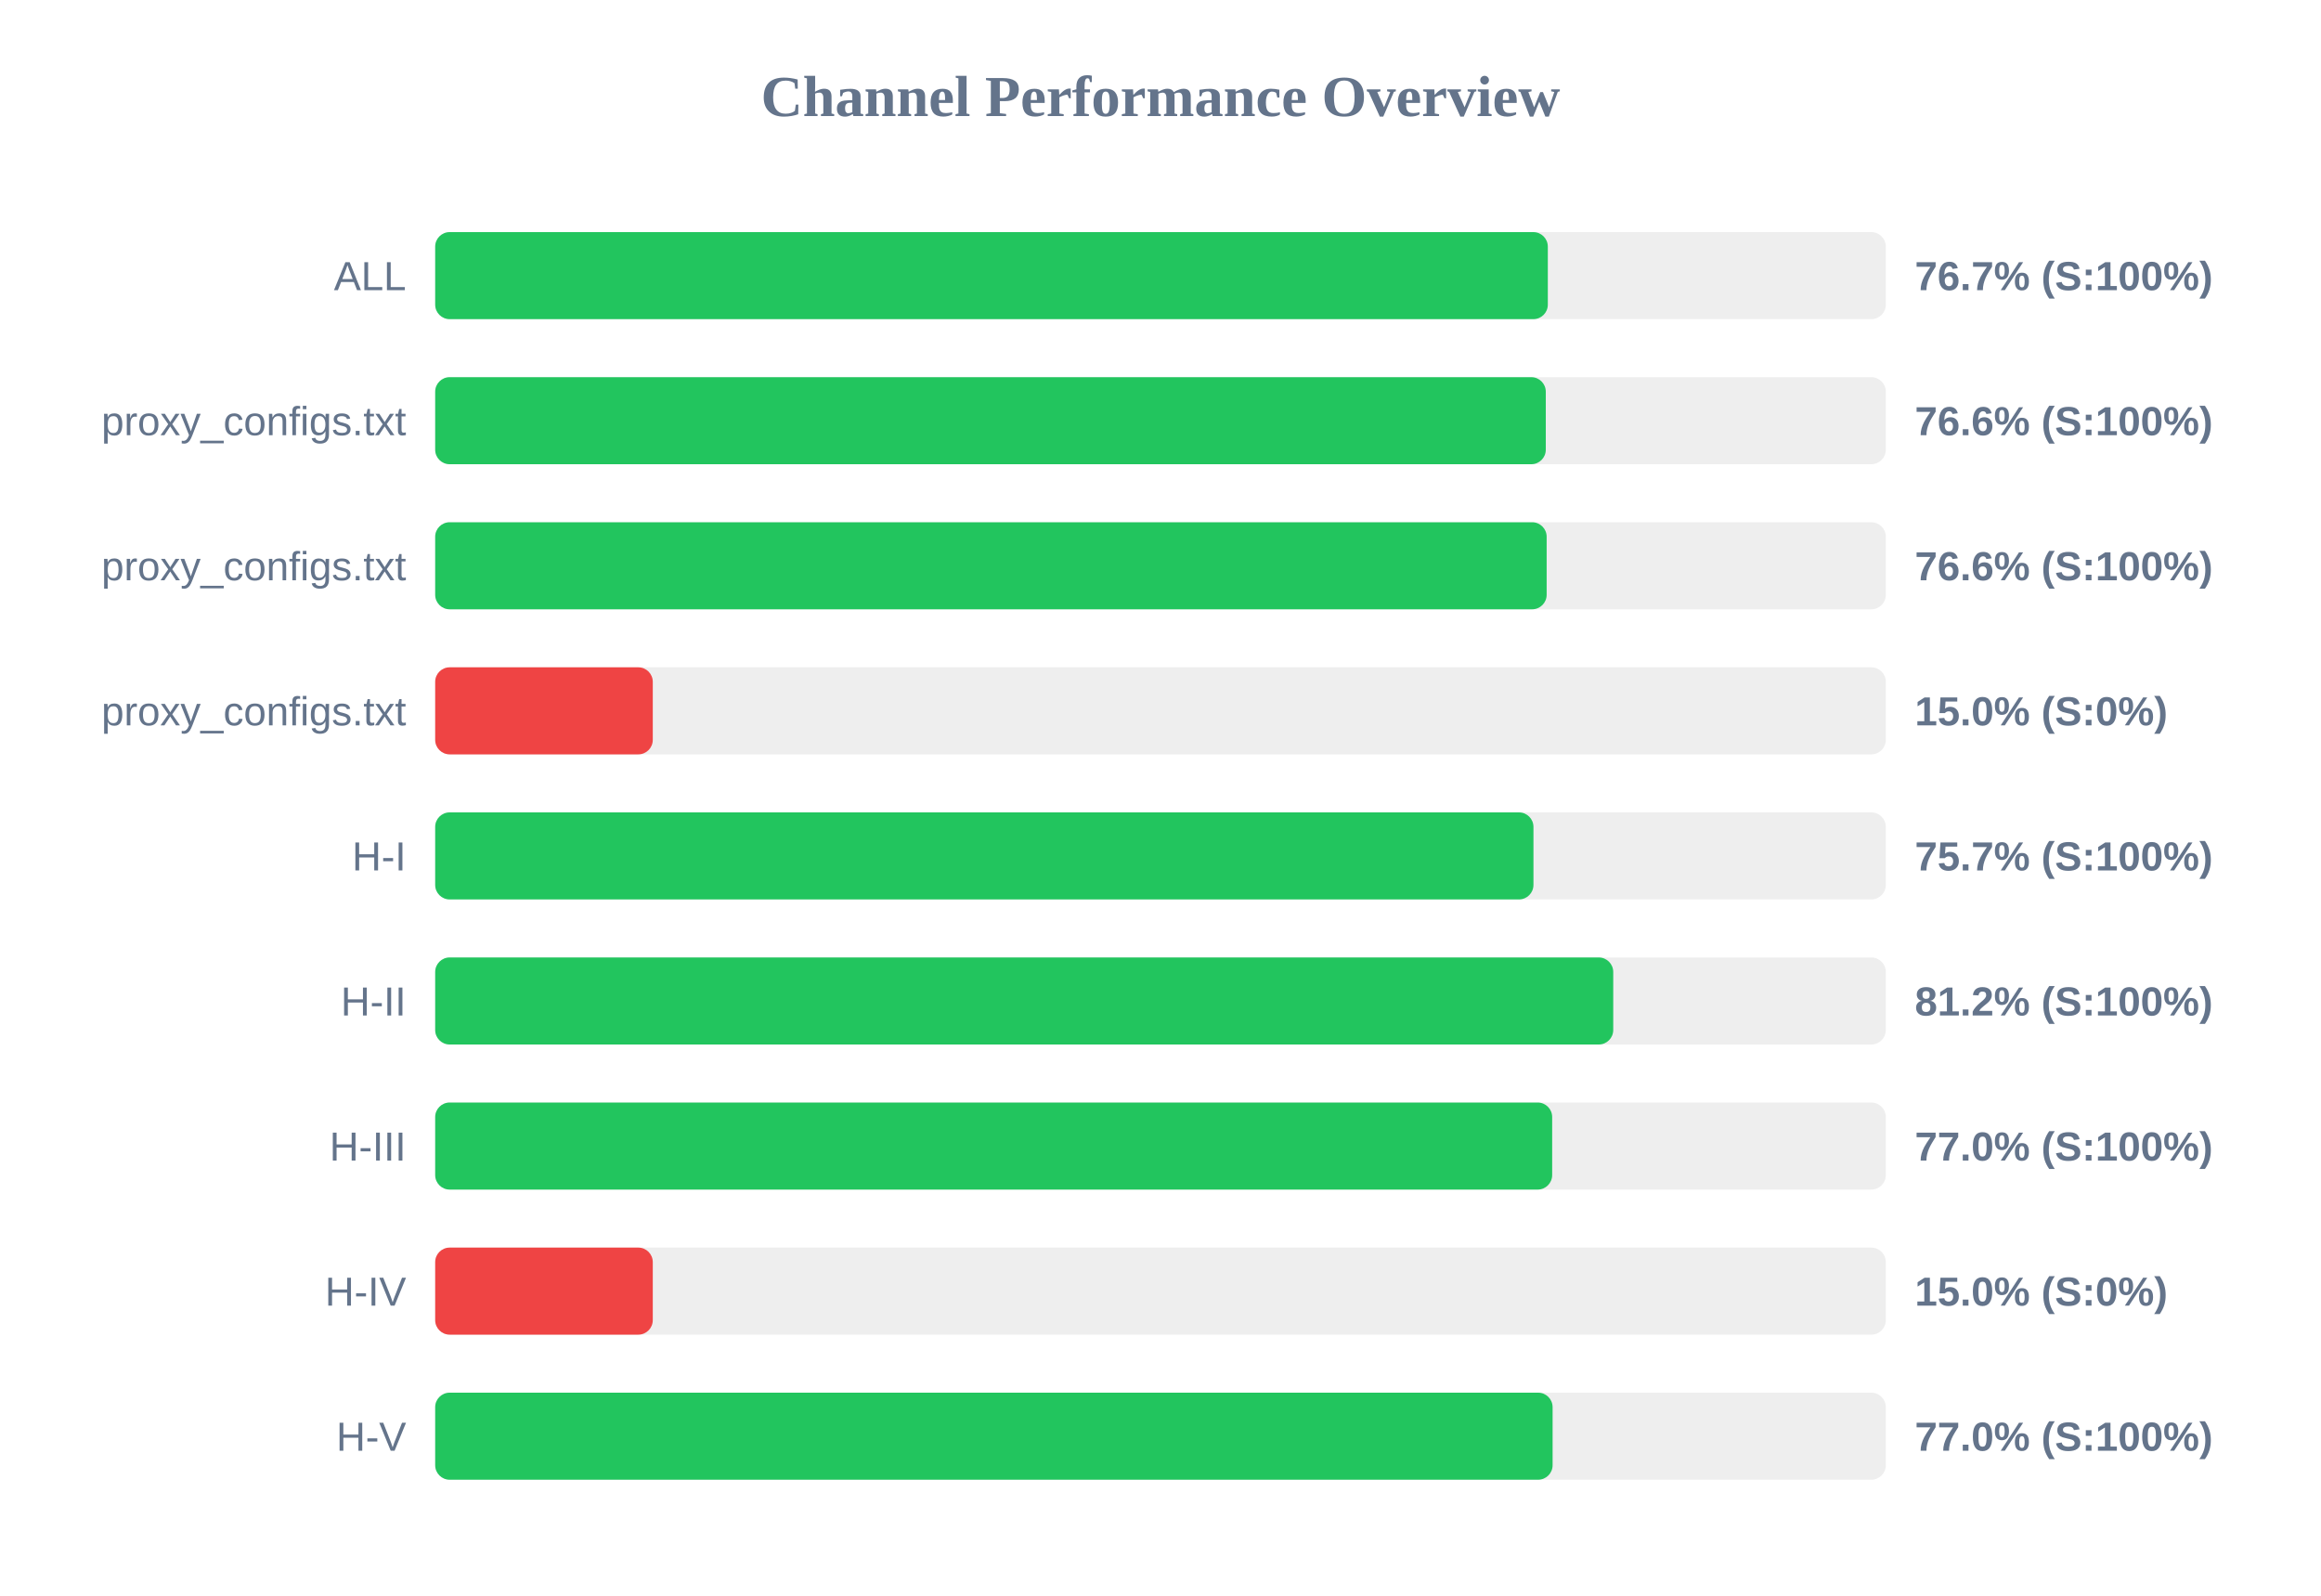
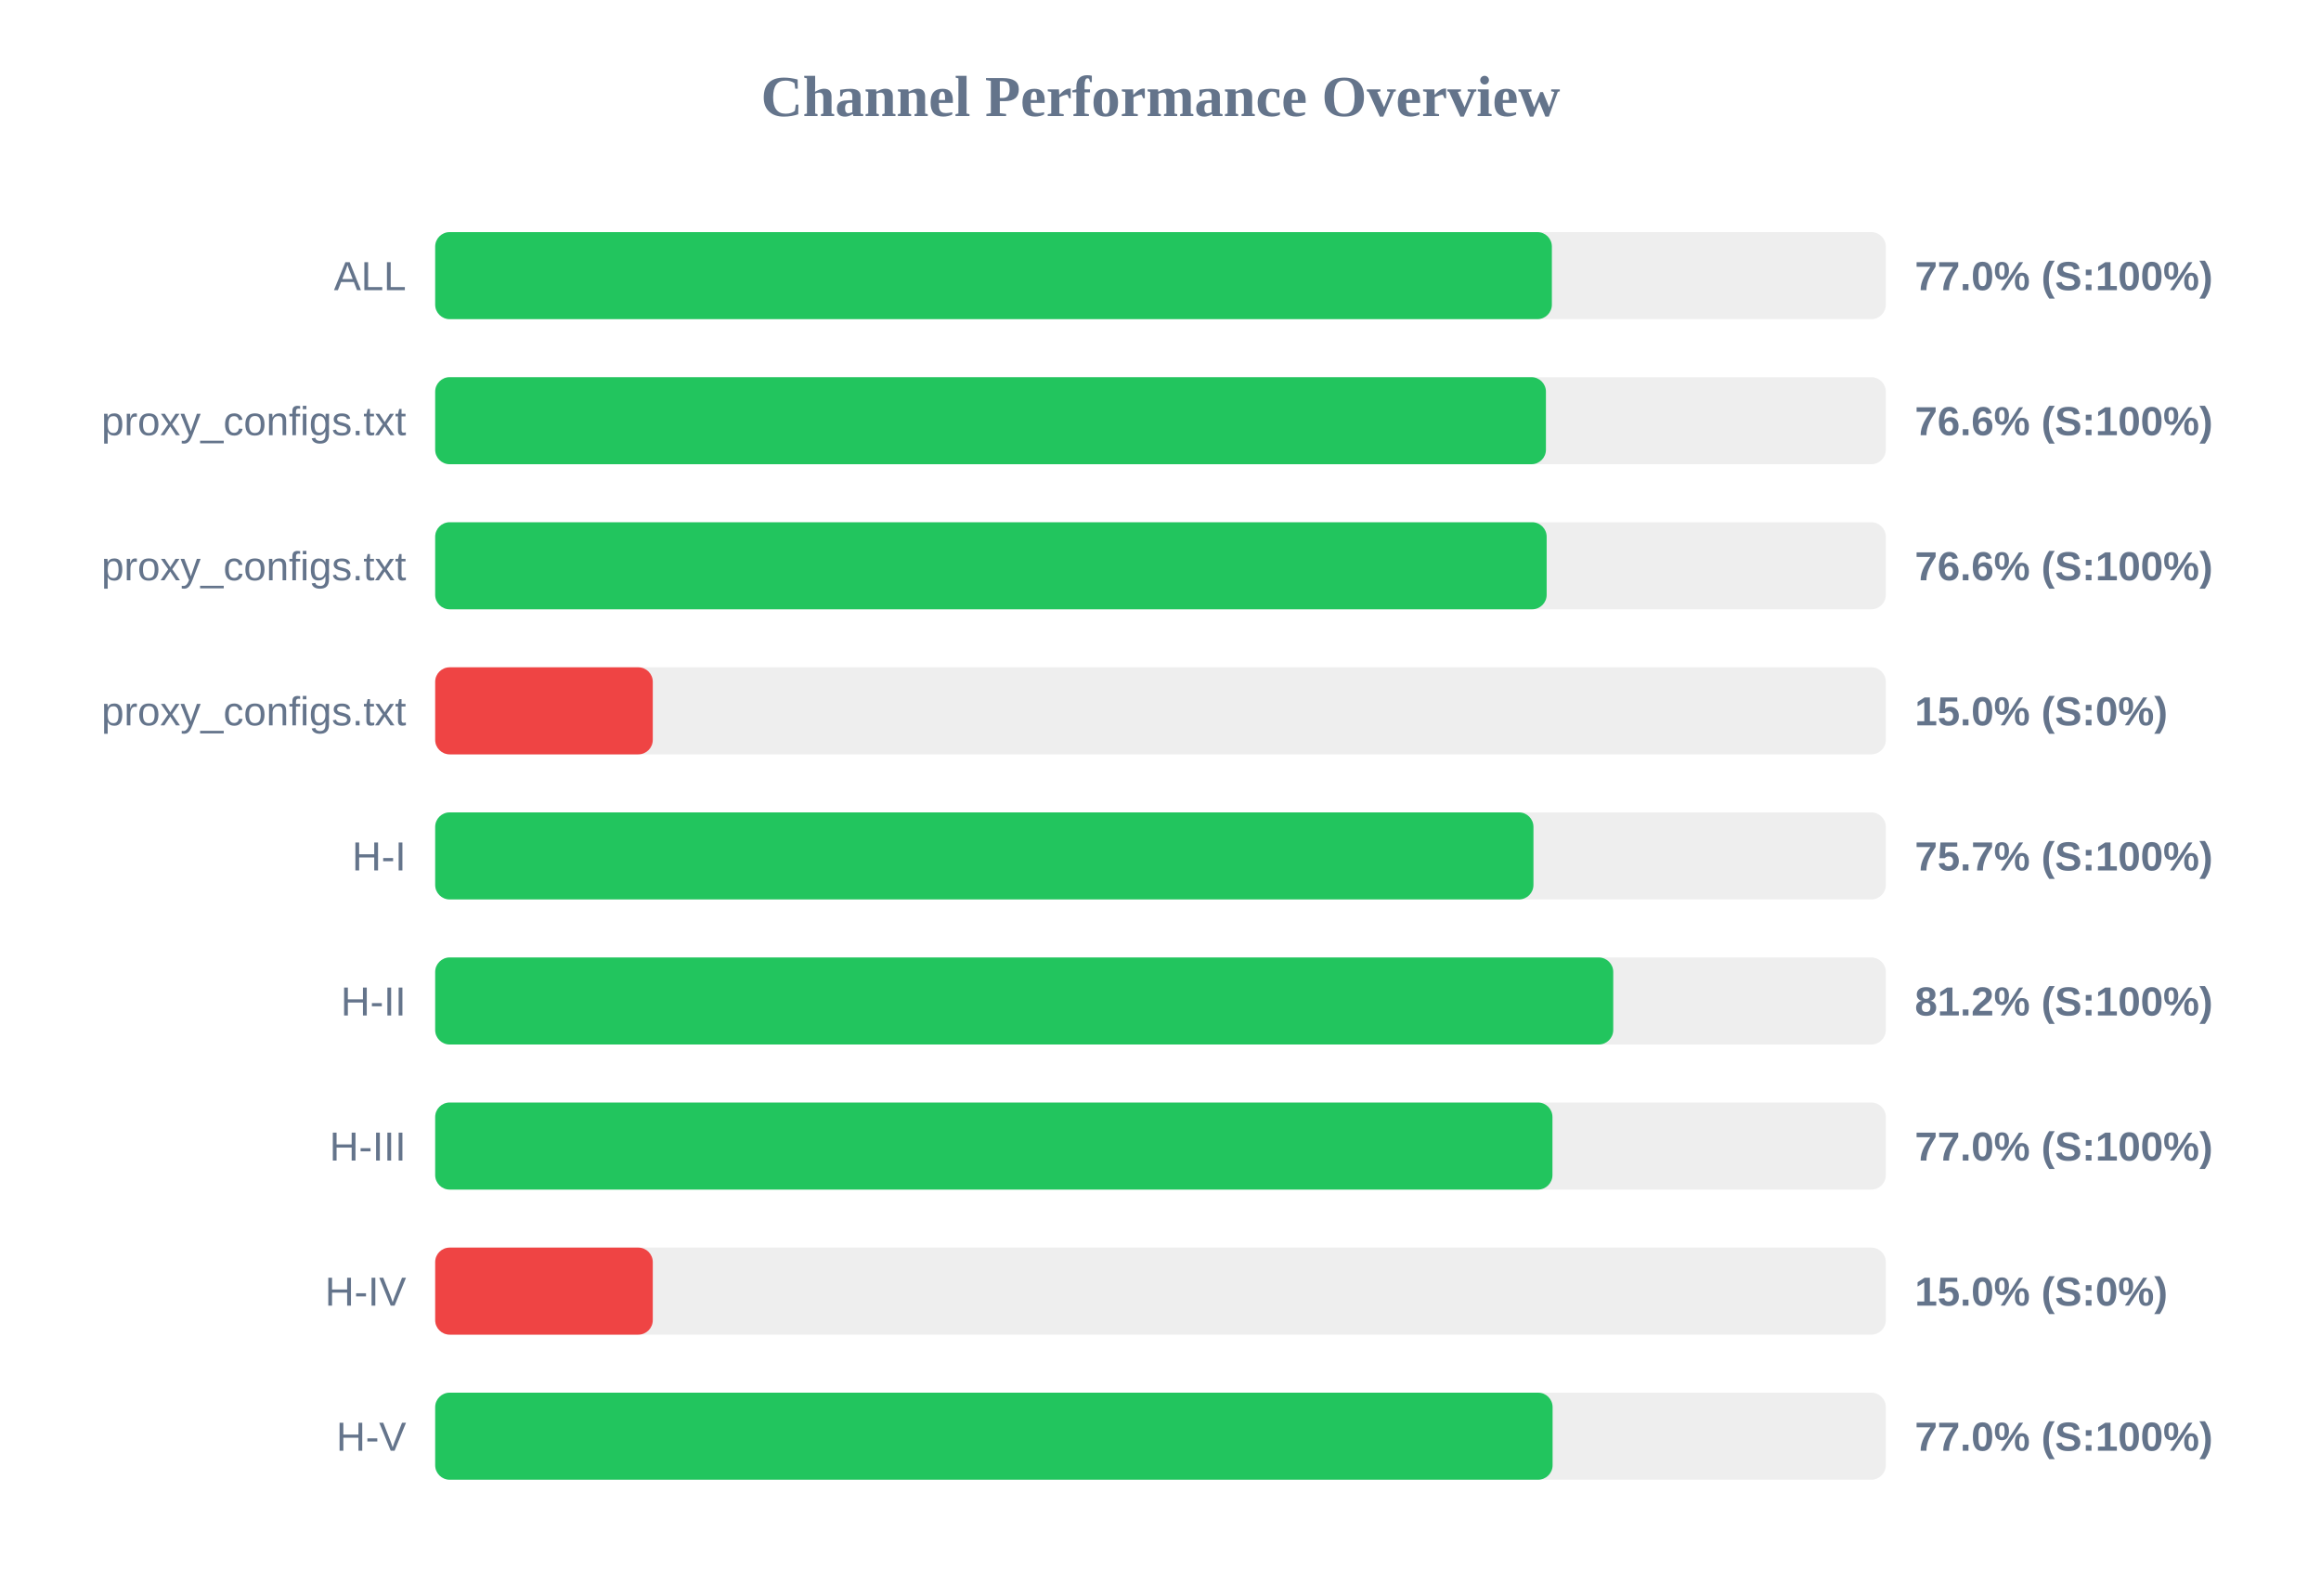
<svg xmlns="http://www.w3.org/2000/svg" width="800" height="550" version="1.1">
  <style>
        .row { font: 14px Arial; fill: #64748b; }
        .score { font: bold 14px Arial; fill: #64748b; }
    </style>
  <text x="400" y="40" text-anchor="middle" font-size="20px" font-weight="bold" fill="#64748b">Channel Performance Overview</text>
  <rect x="150" y="80" width="500" height="30" fill="#eee" rx="5" />
-   <rect x="150" y="80" width="383.5" height="30" fill="#22c55e" rx="5" />
+   <rect x="150" y="80" width="384.9" height="30" fill="#22c55e" rx="5" />
  <text x="140" y="100" text-anchor="end" class="row">ALL</text>
-   <text x="660" y="100" text-anchor="start" class="score">76.7% (S:100%)</text>
+   <text x="660" y="100" text-anchor="start" class="score">77.0% (S:100%)</text>
  <rect x="150" y="130" width="500" height="30" fill="#eee" rx="5" />
-   <rect x="150" y="130" width="382.8" height="30" fill="#22c55e" rx="5" />
+   <rect x="150" y="130" width="382.85" height="30" fill="#22c55e" rx="5" />
  <text x="140" y="150" text-anchor="end" class="row">proxy_configs.txt</text>
  <text x="660" y="150" text-anchor="start" class="score">76.6% (S:100%)</text>
  <rect x="150" y="180" width="500" height="30" fill="#eee" rx="5" />
  <rect x="150" y="180" width="383.1" height="30" fill="#22c55e" rx="5" />
  <text x="140" y="200" text-anchor="end" class="row">proxy_configs.txt</text>
  <text x="660" y="200" text-anchor="start" class="score">76.6% (S:100%)</text>
  <rect x="150" y="230" width="500" height="30" fill="#eee" rx="5" />
  <rect x="150" y="230" width="75.0" height="30" fill="#ef4444" rx="5" />
  <text x="140" y="250" text-anchor="end" class="row">proxy_configs.txt</text>
  <text x="660" y="250" text-anchor="start" class="score">15.0% (S:0%)</text>
  <rect x="150" y="280" width="500" height="30" fill="#eee" rx="5" />
  <rect x="150" y="280" width="378.55" height="30" fill="#22c55e" rx="5" />
  <text x="140" y="300" text-anchor="end" class="row">H-I</text>
  <text x="660" y="300" text-anchor="start" class="score">75.7% (S:100%)</text>
  <rect x="150" y="330" width="500" height="30" fill="#eee" rx="5" />
  <rect x="150" y="330" width="406.05" height="30" fill="#22c55e" rx="5" />
  <text x="140" y="350" text-anchor="end" class="row">H-II</text>
  <text x="660" y="350" text-anchor="start" class="score">81.2% (S:100%)</text>
  <rect x="150" y="380" width="500" height="30" fill="#eee" rx="5" />
-   <rect x="150" y="380" width="385.0" height="30" fill="#22c55e" rx="5" />
+   <rect x="150" y="380" width="385.1" height="30" fill="#22c55e" rx="5" />
  <text x="140" y="400" text-anchor="end" class="row">H-III</text>
  <text x="660" y="400" text-anchor="start" class="score">77.0% (S:100%)</text>
  <rect x="150" y="430" width="500" height="30" fill="#eee" rx="5" />
  <rect x="150" y="430" width="75.0" height="30" fill="#ef4444" rx="5" />
  <text x="140" y="450" text-anchor="end" class="row">H-IV</text>
  <text x="660" y="450" text-anchor="start" class="score">15.0% (S:0%)</text>
  <rect x="150" y="480" width="500" height="30" fill="#eee" rx="5" />
  <rect x="150" y="480" width="385.15" height="30" fill="#22c55e" rx="5" />
  <text x="140" y="500" text-anchor="end" class="row">H-V</text>
  <text x="660" y="500" text-anchor="start" class="score">77.0% (S:100%)</text>
</svg>
